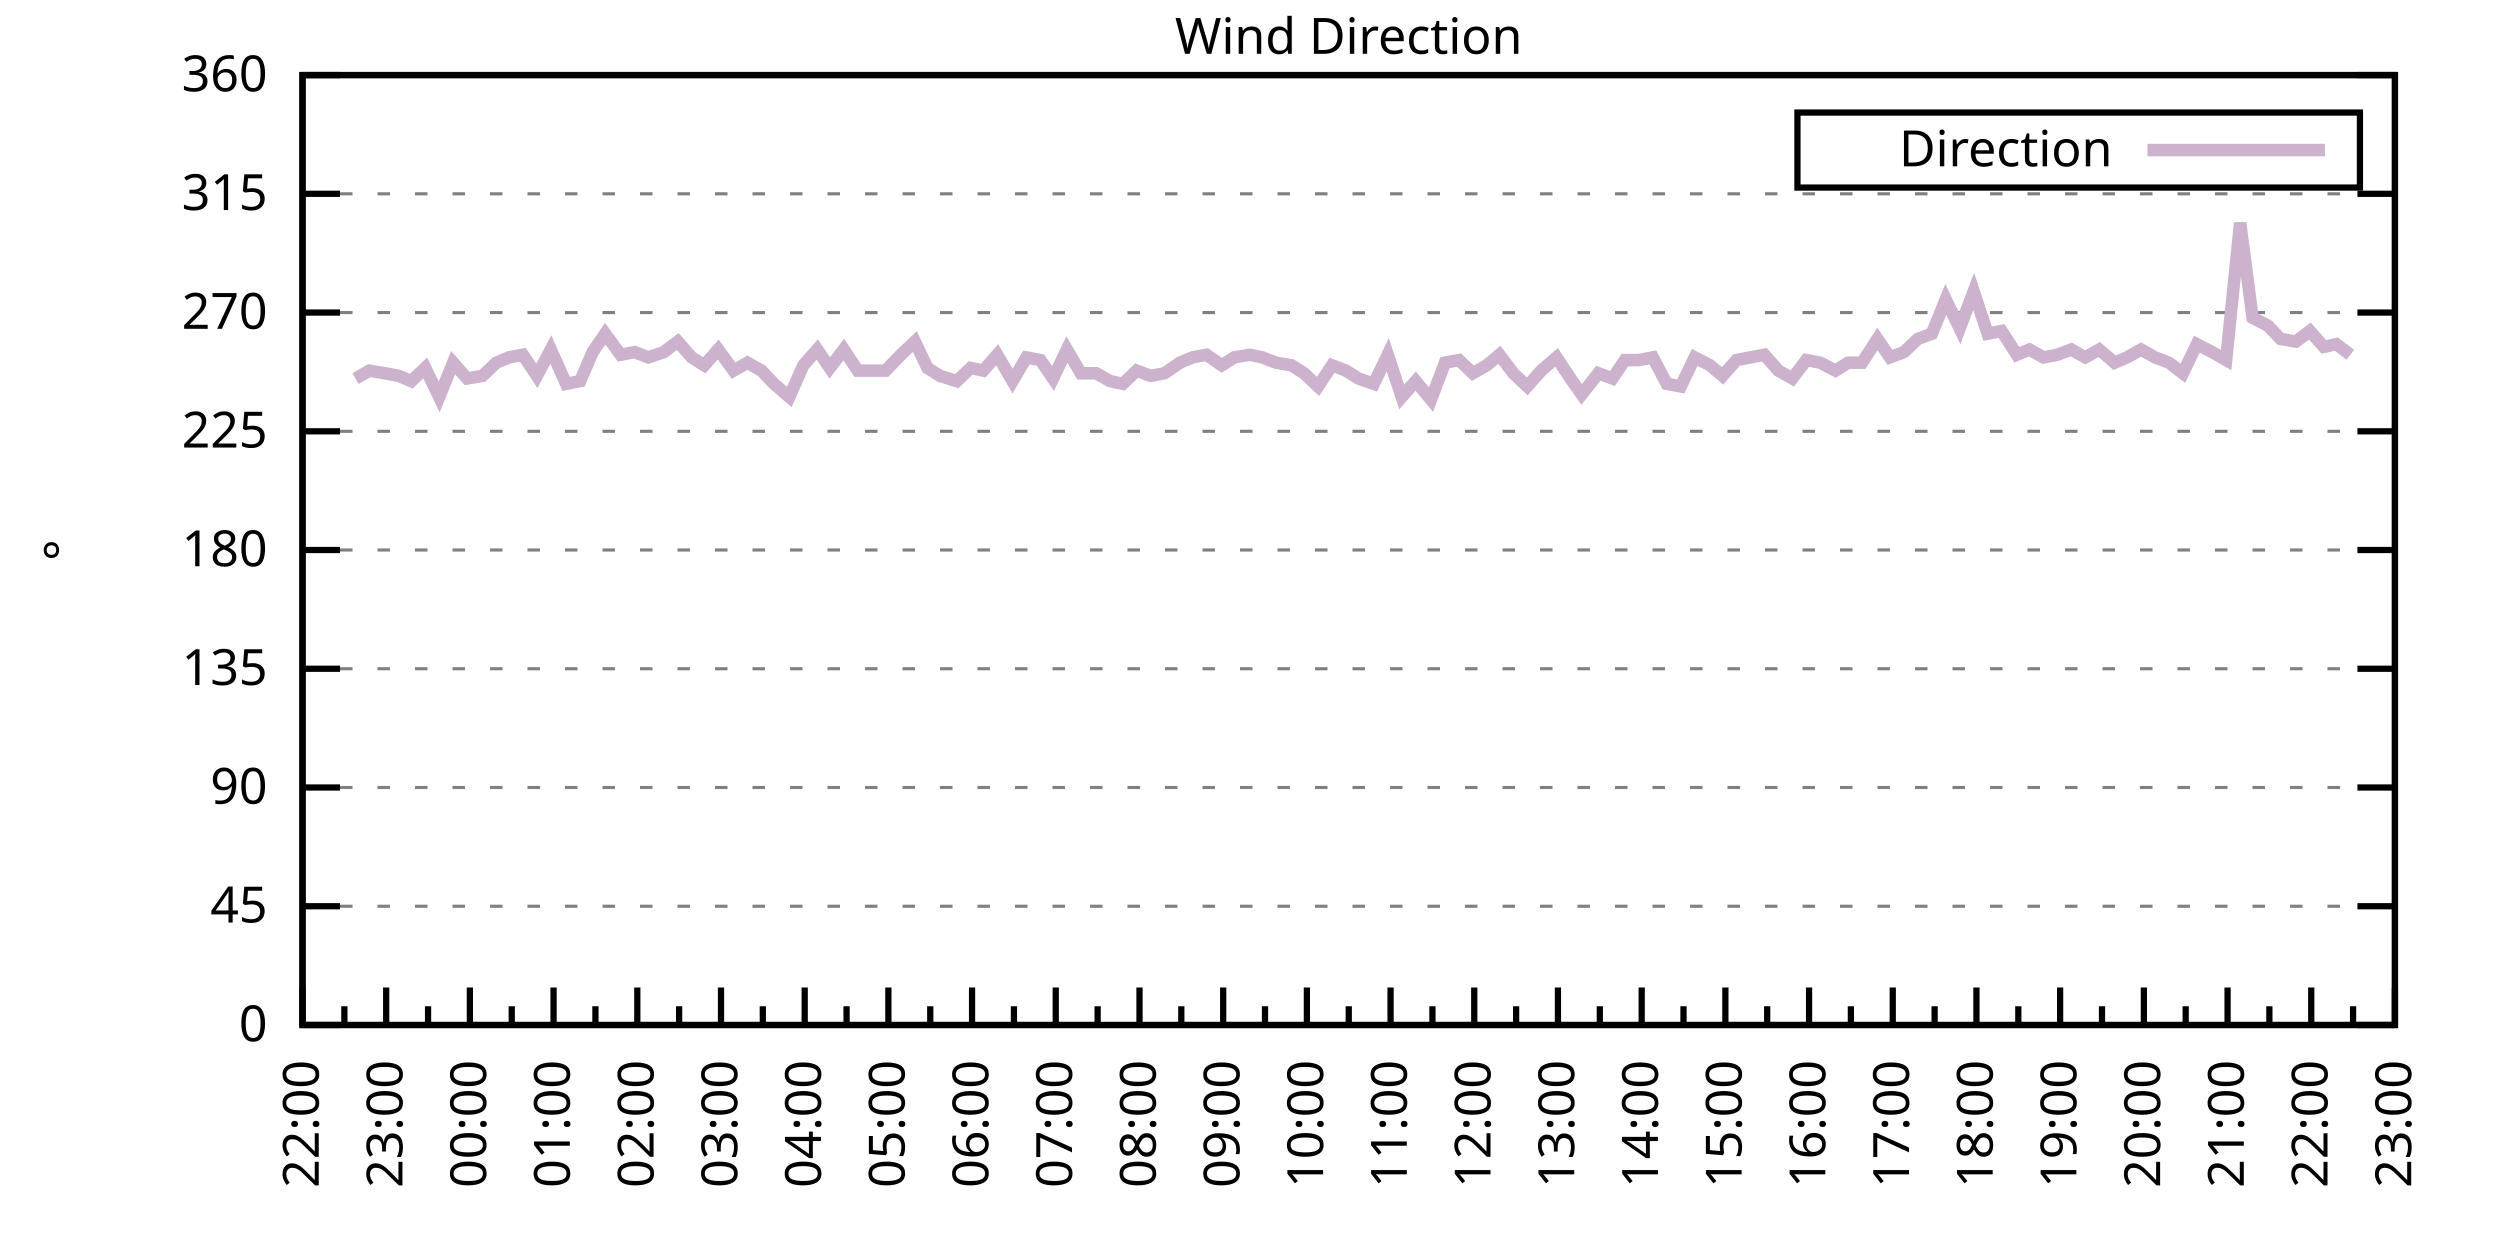
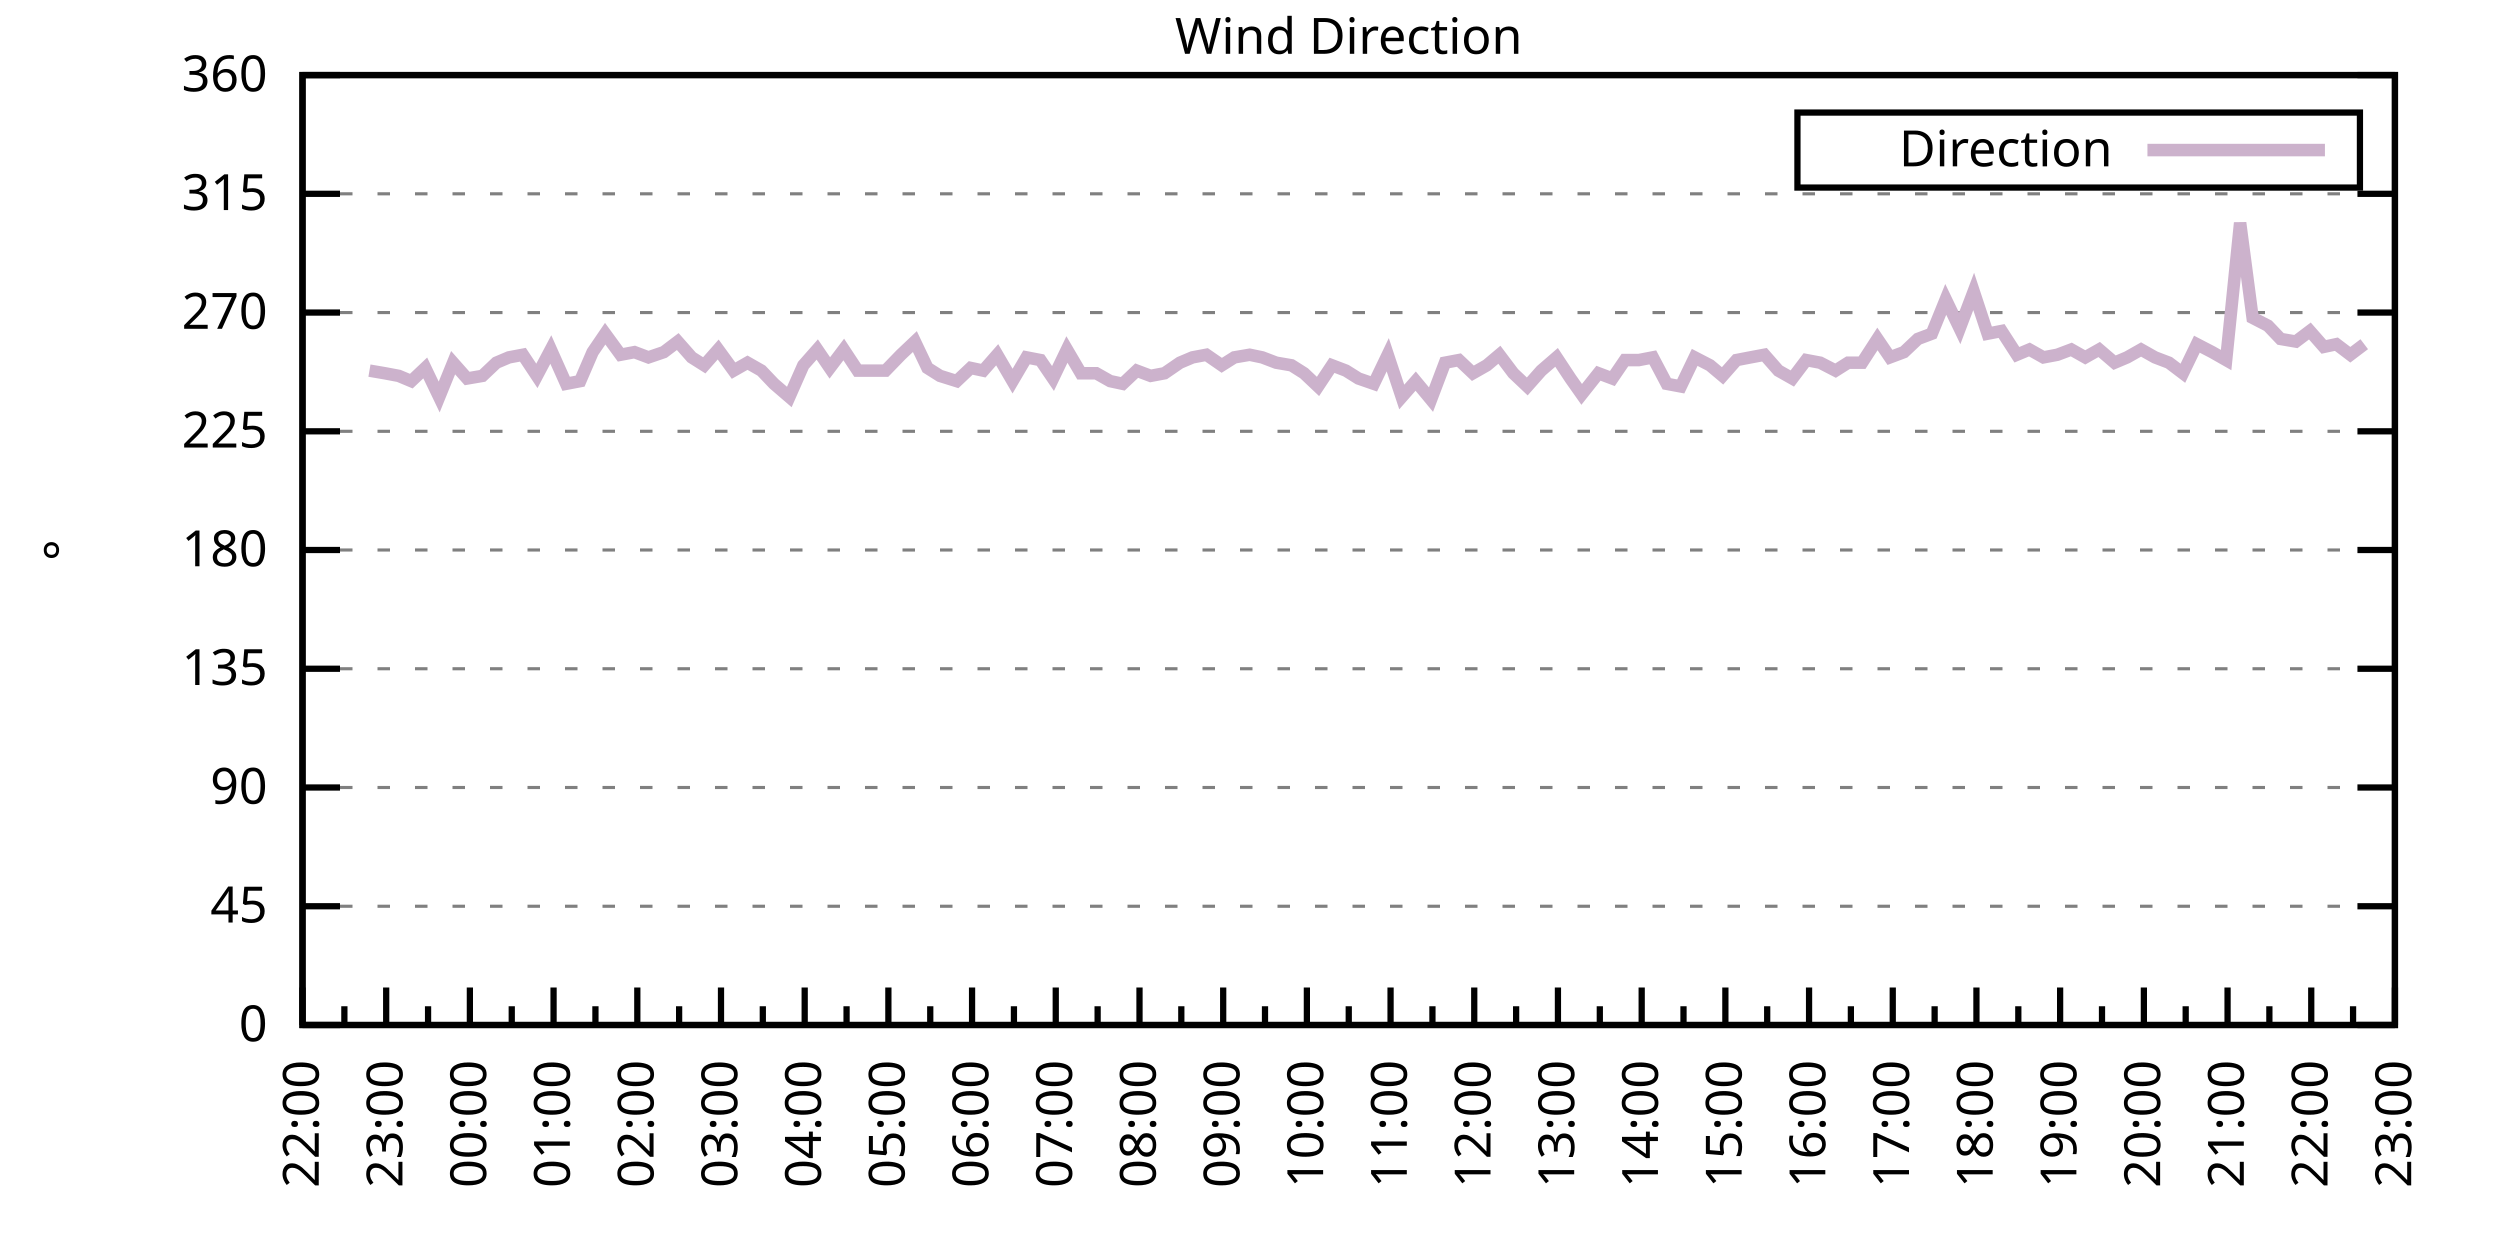
<svg xmlns="http://www.w3.org/2000/svg" xmlns:xlink="http://www.w3.org/1999/xlink" width="400" height="200" viewBox="0 0 400 200">
  <g id="gnuplot_canvas">
    <rect x="0" y="0" width="400" height="200" fill="none" />
    <defs>
      <circle id="gpDot" r="0.5" stroke-width="0.5" stroke="currentColor" />
      <path id="gpPt0" stroke-width="0.333" stroke="currentColor" d="M-1,0 h2 M0,-1 v2" />
      <path id="gpPt1" stroke-width="0.333" stroke="currentColor" d="M-1,-1 L1,1 M1,-1 L-1,1" />
      <path id="gpPt2" stroke-width="0.333" stroke="currentColor" d="M-1,0 L1,0 M0,-1 L0,1 M-1,-1 L1,1 M-1,1 L1,-1" />
      <rect id="gpPt3" stroke-width="0.333" stroke="currentColor" x="-1" y="-1" width="2" height="2" />
      <rect id="gpPt4" stroke-width="0.333" stroke="currentColor" fill="currentColor" x="-1" y="-1" width="2" height="2" />
      <circle id="gpPt5" stroke-width="0.333" stroke="currentColor" cx="0" cy="0" r="1" />
      <use xlink:href="#gpPt5" id="gpPt6" fill="currentColor" stroke="none" />
      <path id="gpPt7" stroke-width="0.333" stroke="currentColor" d="M0,-1.33 L-1.33,0.67 L1.33,0.67 z" />
      <use xlink:href="#gpPt7" id="gpPt8" fill="currentColor" stroke="none" />
      <use xlink:href="#gpPt7" id="gpPt9" stroke="currentColor" transform="rotate(180)" />
      <use xlink:href="#gpPt9" id="gpPt10" fill="currentColor" stroke="none" />
      <use xlink:href="#gpPt3" id="gpPt11" stroke="currentColor" transform="rotate(45)" />
      <use xlink:href="#gpPt11" id="gpPt12" fill="currentColor" stroke="none" />
      <path id="gpPt13" stroke-width="0.333" stroke="currentColor" d="M0,1.330 L1.265,0.411 L0.782,-1.067 L-0.782,-1.076 L-1.265,0.411 z" />
      <use xlink:href="#gpPt13" id="gpPt14" fill="currentColor" stroke="none" />
      <filter id="textbox" filterUnits="objectBoundingBox" x="0" y="0" height="1" width="1">
        <feFlood flood-color="white" flood-opacity="1" result="bgnd" />
        <feComposite in="SourceGraphic" in2="bgnd" operator="atop" />
      </filter>
      <filter id="greybox" filterUnits="objectBoundingBox" x="0" y="0" height="1" width="1">
        <feFlood flood-color="lightgrey" flood-opacity="1" result="grey" />
        <feComposite in="SourceGraphic" in2="grey" operator="atop" />
      </filter>
    </defs>
    <g fill="none" color="white" stroke="currentColor" stroke-width="1.00" stroke-linecap="butt" stroke-linejoin="miter">
</g>
    <g fill="none" color="black" stroke="currentColor" stroke-width="1.00" stroke-linecap="butt" stroke-linejoin="miter">
      <g stroke="none" shape-rendering="crispEdges">
        <polygon fill="rgb(255, 255, 255)" points="48.40,164.00 383.18,164.00 383.18,12.02 48.40,12.02 " />
      </g>
    </g>
    <g fill="none" color="black" stroke="currentColor" stroke-width="1.00" stroke-linecap="butt" stroke-linejoin="miter">
</g>
    <g fill="none" color="black" stroke="black" stroke-width="0.50" stroke-linecap="butt" stroke-linejoin="miter">
</g>
    <g fill="none" color="gray" stroke="currentColor" stroke-width="0.50" stroke-linecap="butt" stroke-linejoin="miter">
      <path stroke="gray" stroke-dasharray="2,4" class="gridline" d="M48.40,164.00 L383.19,164.00  " />
    </g>
    <g fill="none" color="gray" stroke="gray" stroke-width="1.00" stroke-linecap="butt" stroke-linejoin="miter">
</g>
    <g fill="none" color="black" stroke="currentColor" stroke-width="1.00" stroke-linecap="butt" stroke-linejoin="miter">
      <path stroke="black" d="M48.40,164.00 L54.40,164.00 M383.19,164.00 L377.19,164.00  " />
      <g transform="translate(42.80,166.60)" stroke="none" fill="black" font-family="Sans" font-size="8.00" text-anchor="end">
        <text>
          <tspan font-family="Sans"> 0</tspan>
        </text>
      </g>
    </g>
    <g fill="none" color="black" stroke="currentColor" stroke-width="1.00" stroke-linecap="butt" stroke-linejoin="miter">
</g>
    <g fill="none" color="black" stroke="black" stroke-width="0.50" stroke-linecap="butt" stroke-linejoin="miter">
</g>
    <g fill="none" color="gray" stroke="currentColor" stroke-width="0.50" stroke-linecap="butt" stroke-linejoin="miter">
      <path stroke="gray" stroke-dasharray="2,4" class="gridline" d="M48.40,145.00 L383.19,145.00  " />
    </g>
    <g fill="none" color="gray" stroke="gray" stroke-width="1.00" stroke-linecap="butt" stroke-linejoin="miter">
</g>
    <g fill="none" color="black" stroke="currentColor" stroke-width="1.00" stroke-linecap="butt" stroke-linejoin="miter">
      <path stroke="black" d="M48.40,145.00 L54.40,145.00 M383.19,145.00 L377.19,145.00  " />
      <g transform="translate(42.80,147.60)" stroke="none" fill="black" font-family="Sans" font-size="8.00" text-anchor="end">
        <text>
          <tspan font-family="Sans"> 45</tspan>
        </text>
      </g>
    </g>
    <g fill="none" color="black" stroke="currentColor" stroke-width="1.00" stroke-linecap="butt" stroke-linejoin="miter">
</g>
    <g fill="none" color="black" stroke="black" stroke-width="0.50" stroke-linecap="butt" stroke-linejoin="miter">
</g>
    <g fill="none" color="gray" stroke="currentColor" stroke-width="0.50" stroke-linecap="butt" stroke-linejoin="miter">
      <path stroke="gray" stroke-dasharray="2,4" class="gridline" d="M48.40,126.00 L383.19,126.00  " />
    </g>
    <g fill="none" color="gray" stroke="gray" stroke-width="1.00" stroke-linecap="butt" stroke-linejoin="miter">
</g>
    <g fill="none" color="black" stroke="currentColor" stroke-width="1.00" stroke-linecap="butt" stroke-linejoin="miter">
      <path stroke="black" d="M48.40,126.00 L54.40,126.00 M383.19,126.00 L377.19,126.00  " />
      <g transform="translate(42.80,128.60)" stroke="none" fill="black" font-family="Sans" font-size="8.00" text-anchor="end">
        <text>
          <tspan font-family="Sans"> 90</tspan>
        </text>
      </g>
    </g>
    <g fill="none" color="black" stroke="currentColor" stroke-width="1.00" stroke-linecap="butt" stroke-linejoin="miter">
</g>
    <g fill="none" color="black" stroke="black" stroke-width="0.50" stroke-linecap="butt" stroke-linejoin="miter">
</g>
    <g fill="none" color="gray" stroke="currentColor" stroke-width="0.50" stroke-linecap="butt" stroke-linejoin="miter">
      <path stroke="gray" stroke-dasharray="2,4" class="gridline" d="M48.40,107.00 L383.19,107.00  " />
    </g>
    <g fill="none" color="gray" stroke="gray" stroke-width="1.00" stroke-linecap="butt" stroke-linejoin="miter">
</g>
    <g fill="none" color="black" stroke="currentColor" stroke-width="1.00" stroke-linecap="butt" stroke-linejoin="miter">
      <path stroke="black" d="M48.40,107.00 L54.40,107.00 M383.19,107.00 L377.19,107.00  " />
      <g transform="translate(42.80,109.60)" stroke="none" fill="black" font-family="Sans" font-size="8.00" text-anchor="end">
        <text>
          <tspan font-family="Sans"> 135</tspan>
        </text>
      </g>
    </g>
    <g fill="none" color="black" stroke="currentColor" stroke-width="1.00" stroke-linecap="butt" stroke-linejoin="miter">
</g>
    <g fill="none" color="black" stroke="black" stroke-width="0.50" stroke-linecap="butt" stroke-linejoin="miter">
</g>
    <g fill="none" color="gray" stroke="currentColor" stroke-width="0.50" stroke-linecap="butt" stroke-linejoin="miter">
      <path stroke="gray" stroke-dasharray="2,4" class="gridline" d="M48.40,88.00 L383.19,88.00  " />
    </g>
    <g fill="none" color="gray" stroke="gray" stroke-width="1.00" stroke-linecap="butt" stroke-linejoin="miter">
</g>
    <g fill="none" color="black" stroke="currentColor" stroke-width="1.00" stroke-linecap="butt" stroke-linejoin="miter">
      <path stroke="black" d="M48.40,88.00 L54.40,88.00 M383.19,88.00 L377.19,88.00  " />
      <g transform="translate(42.80,90.60)" stroke="none" fill="black" font-family="Sans" font-size="8.00" text-anchor="end">
        <text>
          <tspan font-family="Sans"> 180</tspan>
        </text>
      </g>
    </g>
    <g fill="none" color="black" stroke="currentColor" stroke-width="1.00" stroke-linecap="butt" stroke-linejoin="miter">
</g>
    <g fill="none" color="black" stroke="black" stroke-width="0.50" stroke-linecap="butt" stroke-linejoin="miter">
</g>
    <g fill="none" color="gray" stroke="currentColor" stroke-width="0.50" stroke-linecap="butt" stroke-linejoin="miter">
      <path stroke="gray" stroke-dasharray="2,4" class="gridline" d="M48.40,69.01 L383.19,69.01  " />
    </g>
    <g fill="none" color="gray" stroke="gray" stroke-width="1.00" stroke-linecap="butt" stroke-linejoin="miter">
</g>
    <g fill="none" color="black" stroke="currentColor" stroke-width="1.00" stroke-linecap="butt" stroke-linejoin="miter">
      <path stroke="black" d="M48.40,69.01 L54.40,69.01 M383.19,69.01 L377.19,69.01  " />
      <g transform="translate(42.80,71.61)" stroke="none" fill="black" font-family="Sans" font-size="8.00" text-anchor="end">
        <text>
          <tspan font-family="Sans"> 225</tspan>
        </text>
      </g>
    </g>
    <g fill="none" color="black" stroke="currentColor" stroke-width="1.00" stroke-linecap="butt" stroke-linejoin="miter">
</g>
    <g fill="none" color="black" stroke="black" stroke-width="0.50" stroke-linecap="butt" stroke-linejoin="miter">
</g>
    <g fill="none" color="gray" stroke="currentColor" stroke-width="0.50" stroke-linecap="butt" stroke-linejoin="miter">
      <path stroke="gray" stroke-dasharray="2,4" class="gridline" d="M48.40,50.01 L383.19,50.01  " />
    </g>
    <g fill="none" color="gray" stroke="gray" stroke-width="1.00" stroke-linecap="butt" stroke-linejoin="miter">
</g>
    <g fill="none" color="black" stroke="currentColor" stroke-width="1.00" stroke-linecap="butt" stroke-linejoin="miter">
      <path stroke="black" d="M48.40,50.01 L54.40,50.01 M383.19,50.01 L377.19,50.01  " />
      <g transform="translate(42.80,52.61)" stroke="none" fill="black" font-family="Sans" font-size="8.00" text-anchor="end">
        <text>
          <tspan font-family="Sans"> 270</tspan>
        </text>
      </g>
    </g>
    <g fill="none" color="black" stroke="currentColor" stroke-width="1.00" stroke-linecap="butt" stroke-linejoin="miter">
</g>
    <g fill="none" color="black" stroke="black" stroke-width="0.50" stroke-linecap="butt" stroke-linejoin="miter">
</g>
    <g fill="none" color="gray" stroke="currentColor" stroke-width="0.50" stroke-linecap="butt" stroke-linejoin="miter">
      <path stroke="gray" stroke-dasharray="2,4" class="gridline" d="M48.40,31.01 L383.19,31.01  " />
    </g>
    <g fill="none" color="gray" stroke="gray" stroke-width="1.00" stroke-linecap="butt" stroke-linejoin="miter">
</g>
    <g fill="none" color="black" stroke="currentColor" stroke-width="1.00" stroke-linecap="butt" stroke-linejoin="miter">
      <path stroke="black" d="M48.40,31.01 L54.40,31.01 M383.19,31.01 L377.19,31.01  " />
      <g transform="translate(42.80,33.61)" stroke="none" fill="black" font-family="Sans" font-size="8.00" text-anchor="end">
        <text>
          <tspan font-family="Sans"> 315</tspan>
        </text>
      </g>
    </g>
    <g fill="none" color="black" stroke="currentColor" stroke-width="1.00" stroke-linecap="butt" stroke-linejoin="miter">
</g>
    <g fill="none" color="black" stroke="black" stroke-width="0.50" stroke-linecap="butt" stroke-linejoin="miter">
</g>
    <g fill="none" color="gray" stroke="currentColor" stroke-width="0.50" stroke-linecap="butt" stroke-linejoin="miter">
      <path stroke="gray" stroke-dasharray="2,4" class="gridline" d="M48.40,12.01 L383.19,12.01  " />
    </g>
    <g fill="none" color="gray" stroke="gray" stroke-width="1.00" stroke-linecap="butt" stroke-linejoin="miter">
</g>
    <g fill="none" color="black" stroke="currentColor" stroke-width="1.00" stroke-linecap="butt" stroke-linejoin="miter">
      <path stroke="black" d="M48.40,12.01 L54.40,12.01 M383.19,12.01 L377.19,12.01  " />
      <g transform="translate(42.80,14.61)" stroke="none" fill="black" font-family="Sans" font-size="8.00" text-anchor="end">
        <text>
          <tspan font-family="Sans"> 360</tspan>
        </text>
      </g>
    </g>
    <g fill="none" color="black" stroke="currentColor" stroke-width="1.00" stroke-linecap="butt" stroke-linejoin="miter">
      <path stroke="black" d="M48.40,164.00 L48.40,158.00  " />
      <g transform="translate(51.00,169.60) rotate(270)" stroke="none" fill="black" font-family="Sans" font-size="8.00" text-anchor="end">
        <text>
          <tspan font-family="Sans">22:00</tspan>
        </text>
      </g>
    </g>
    <g fill="none" color="black" stroke="currentColor" stroke-width="1.00" stroke-linecap="butt" stroke-linejoin="miter">
      <path stroke="black" d="M55.10,164.00 L55.10,161.00 M61.79,164.00 L61.79,158.00  " />
      <g transform="translate(64.39,169.60) rotate(270)" stroke="none" fill="black" font-family="Sans" font-size="8.00" text-anchor="end">
        <text>
          <tspan font-family="Sans">23:00</tspan>
        </text>
      </g>
    </g>
    <g fill="none" color="black" stroke="currentColor" stroke-width="1.00" stroke-linecap="butt" stroke-linejoin="miter">
      <path stroke="black" d="M68.49,164.00 L68.49,161.00 M75.18,164.00 L75.18,158.00  " />
      <g transform="translate(77.78,169.60) rotate(270)" stroke="none" fill="black" font-family="Sans" font-size="8.00" text-anchor="end">
        <text>
          <tspan font-family="Sans">00:00</tspan>
        </text>
      </g>
    </g>
    <g fill="none" color="black" stroke="currentColor" stroke-width="1.00" stroke-linecap="butt" stroke-linejoin="miter">
      <path stroke="black" d="M81.88,164.00 L81.88,161.00 M88.57,164.00 L88.57,158.00  " />
      <g transform="translate(91.17,169.60) rotate(270)" stroke="none" fill="black" font-family="Sans" font-size="8.00" text-anchor="end">
        <text>
          <tspan font-family="Sans">01:00</tspan>
        </text>
      </g>
    </g>
    <g fill="none" color="black" stroke="currentColor" stroke-width="1.00" stroke-linecap="butt" stroke-linejoin="miter">
      <path stroke="black" d="M95.27,164.00 L95.27,161.00 M101.97,164.00 L101.97,158.00  " />
      <g transform="translate(104.57,169.60) rotate(270)" stroke="none" fill="black" font-family="Sans" font-size="8.00" text-anchor="end">
        <text>
          <tspan font-family="Sans">02:00</tspan>
        </text>
      </g>
    </g>
    <g fill="none" color="black" stroke="currentColor" stroke-width="1.00" stroke-linecap="butt" stroke-linejoin="miter">
      <path stroke="black" d="M108.66,164.00 L108.66,161.00 M115.36,164.00 L115.36,158.00  " />
      <g transform="translate(117.96,169.60) rotate(270)" stroke="none" fill="black" font-family="Sans" font-size="8.00" text-anchor="end">
        <text>
          <tspan font-family="Sans">03:00</tspan>
        </text>
      </g>
    </g>
    <g fill="none" color="black" stroke="currentColor" stroke-width="1.00" stroke-linecap="butt" stroke-linejoin="miter">
      <path stroke="black" d="M122.05,164.00 L122.05,161.00 M128.75,164.00 L128.75,158.00  " />
      <g transform="translate(131.35,169.60) rotate(270)" stroke="none" fill="black" font-family="Sans" font-size="8.00" text-anchor="end">
        <text>
          <tspan font-family="Sans">04:00</tspan>
        </text>
      </g>
    </g>
    <g fill="none" color="black" stroke="currentColor" stroke-width="1.00" stroke-linecap="butt" stroke-linejoin="miter">
      <path stroke="black" d="M135.45,164.00 L135.45,161.00 M142.14,164.00 L142.14,158.00  " />
      <g transform="translate(144.74,169.60) rotate(270)" stroke="none" fill="black" font-family="Sans" font-size="8.00" text-anchor="end">
        <text>
          <tspan font-family="Sans">05:00</tspan>
        </text>
      </g>
    </g>
    <g fill="none" color="black" stroke="currentColor" stroke-width="1.00" stroke-linecap="butt" stroke-linejoin="miter">
      <path stroke="black" d="M148.84,164.00 L148.84,161.00 M155.53,164.00 L155.53,158.00  " />
      <g transform="translate(158.13,169.60) rotate(270)" stroke="none" fill="black" font-family="Sans" font-size="8.00" text-anchor="end">
        <text>
          <tspan font-family="Sans">06:00</tspan>
        </text>
      </g>
    </g>
    <g fill="none" color="black" stroke="currentColor" stroke-width="1.00" stroke-linecap="butt" stroke-linejoin="miter">
      <path stroke="black" d="M162.23,164.00 L162.23,161.00 M168.92,164.00 L168.92,158.00  " />
      <g transform="translate(171.52,169.60) rotate(270)" stroke="none" fill="black" font-family="Sans" font-size="8.00" text-anchor="end">
        <text>
          <tspan font-family="Sans">07:00</tspan>
        </text>
      </g>
    </g>
    <g fill="none" color="black" stroke="currentColor" stroke-width="1.00" stroke-linecap="butt" stroke-linejoin="miter">
      <path stroke="black" d="M175.62,164.00 L175.62,161.00 M182.32,164.00 L182.32,158.00  " />
      <g transform="translate(184.92,169.60) rotate(270)" stroke="none" fill="black" font-family="Sans" font-size="8.00" text-anchor="end">
        <text>
          <tspan font-family="Sans">08:00</tspan>
        </text>
      </g>
    </g>
    <g fill="none" color="black" stroke="currentColor" stroke-width="1.00" stroke-linecap="butt" stroke-linejoin="miter">
      <path stroke="black" d="M189.01,164.00 L189.01,161.00 M195.71,164.00 L195.71,158.00  " />
      <g transform="translate(198.31,169.60) rotate(270)" stroke="none" fill="black" font-family="Sans" font-size="8.00" text-anchor="end">
        <text>
          <tspan font-family="Sans">09:00</tspan>
        </text>
      </g>
    </g>
    <g fill="none" color="black" stroke="currentColor" stroke-width="1.00" stroke-linecap="butt" stroke-linejoin="miter">
      <path stroke="black" d="M202.40,164.00 L202.40,161.00 M209.10,164.00 L209.10,158.00  " />
      <g transform="translate(211.70,169.60) rotate(270)" stroke="none" fill="black" font-family="Sans" font-size="8.00" text-anchor="end">
        <text>
          <tspan font-family="Sans">10:00</tspan>
        </text>
      </g>
    </g>
    <g fill="none" color="black" stroke="currentColor" stroke-width="1.00" stroke-linecap="butt" stroke-linejoin="miter">
      <path stroke="black" d="M215.80,164.00 L215.80,161.00 M222.49,164.00 L222.49,158.00  " />
      <g transform="translate(225.09,169.60) rotate(270)" stroke="none" fill="black" font-family="Sans" font-size="8.00" text-anchor="end">
        <text>
          <tspan font-family="Sans">11:00</tspan>
        </text>
      </g>
    </g>
    <g fill="none" color="black" stroke="currentColor" stroke-width="1.00" stroke-linecap="butt" stroke-linejoin="miter">
      <path stroke="black" d="M229.19,164.00 L229.19,161.00 M235.88,164.00 L235.88,158.00  " />
      <g transform="translate(238.48,169.60) rotate(270)" stroke="none" fill="black" font-family="Sans" font-size="8.00" text-anchor="end">
        <text>
          <tspan font-family="Sans">12:00</tspan>
        </text>
      </g>
    </g>
    <g fill="none" color="black" stroke="currentColor" stroke-width="1.00" stroke-linecap="butt" stroke-linejoin="miter">
      <path stroke="black" d="M242.58,164.00 L242.58,161.00 M249.27,164.00 L249.27,158.00  " />
      <g transform="translate(251.87,169.60) rotate(270)" stroke="none" fill="black" font-family="Sans" font-size="8.00" text-anchor="end">
        <text>
          <tspan font-family="Sans">13:00</tspan>
        </text>
      </g>
    </g>
    <g fill="none" color="black" stroke="currentColor" stroke-width="1.00" stroke-linecap="butt" stroke-linejoin="miter">
      <path stroke="black" d="M255.97,164.00 L255.97,161.00 M262.67,164.00 L262.67,158.00  " />
      <g transform="translate(265.27,169.60) rotate(270)" stroke="none" fill="black" font-family="Sans" font-size="8.00" text-anchor="end">
        <text>
          <tspan font-family="Sans">14:00</tspan>
        </text>
      </g>
    </g>
    <g fill="none" color="black" stroke="currentColor" stroke-width="1.00" stroke-linecap="butt" stroke-linejoin="miter">
      <path stroke="black" d="M269.36,164.00 L269.36,161.00 M276.06,164.00 L276.06,158.00  " />
      <g transform="translate(278.66,169.60) rotate(270)" stroke="none" fill="black" font-family="Sans" font-size="8.00" text-anchor="end">
        <text>
          <tspan font-family="Sans">15:00</tspan>
        </text>
      </g>
    </g>
    <g fill="none" color="black" stroke="currentColor" stroke-width="1.00" stroke-linecap="butt" stroke-linejoin="miter">
      <path stroke="black" d="M282.75,164.00 L282.75,161.00 M289.45,164.00 L289.45,158.00  " />
      <g transform="translate(292.05,169.60) rotate(270)" stroke="none" fill="black" font-family="Sans" font-size="8.00" text-anchor="end">
        <text>
          <tspan font-family="Sans">16:00</tspan>
        </text>
      </g>
    </g>
    <g fill="none" color="black" stroke="currentColor" stroke-width="1.00" stroke-linecap="butt" stroke-linejoin="miter">
      <path stroke="black" d="M296.14,164.00 L296.14,161.00 M302.84,164.00 L302.84,158.00  " />
      <g transform="translate(305.44,169.60) rotate(270)" stroke="none" fill="black" font-family="Sans" font-size="8.00" text-anchor="end">
        <text>
          <tspan font-family="Sans">17:00</tspan>
        </text>
      </g>
    </g>
    <g fill="none" color="black" stroke="currentColor" stroke-width="1.00" stroke-linecap="butt" stroke-linejoin="miter">
      <path stroke="black" d="M309.54,164.00 L309.54,161.00 M316.23,164.00 L316.23,158.00  " />
      <g transform="translate(318.83,169.60) rotate(270)" stroke="none" fill="black" font-family="Sans" font-size="8.00" text-anchor="end">
        <text>
          <tspan font-family="Sans">18:00</tspan>
        </text>
      </g>
    </g>
    <g fill="none" color="black" stroke="currentColor" stroke-width="1.00" stroke-linecap="butt" stroke-linejoin="miter">
      <path stroke="black" d="M322.93,164.00 L322.93,161.00 M329.62,164.00 L329.62,158.00  " />
      <g transform="translate(332.22,169.60) rotate(270)" stroke="none" fill="black" font-family="Sans" font-size="8.00" text-anchor="end">
        <text>
          <tspan font-family="Sans">19:00</tspan>
        </text>
      </g>
    </g>
    <g fill="none" color="black" stroke="currentColor" stroke-width="1.00" stroke-linecap="butt" stroke-linejoin="miter">
      <path stroke="black" d="M336.32,164.00 L336.32,161.00 M343.02,164.00 L343.02,158.00  " />
      <g transform="translate(345.62,169.60) rotate(270)" stroke="none" fill="black" font-family="Sans" font-size="8.00" text-anchor="end">
        <text>
          <tspan font-family="Sans">20:00</tspan>
        </text>
      </g>
    </g>
    <g fill="none" color="black" stroke="currentColor" stroke-width="1.00" stroke-linecap="butt" stroke-linejoin="miter">
      <path stroke="black" d="M349.71,164.00 L349.71,161.00 M356.41,164.00 L356.41,158.00  " />
      <g transform="translate(359.01,169.60) rotate(270)" stroke="none" fill="black" font-family="Sans" font-size="8.00" text-anchor="end">
        <text>
          <tspan font-family="Sans">21:00</tspan>
        </text>
      </g>
    </g>
    <g fill="none" color="black" stroke="currentColor" stroke-width="1.00" stroke-linecap="butt" stroke-linejoin="miter">
      <path stroke="black" d="M363.10,164.00 L363.10,161.00 M369.80,164.00 L369.80,158.00  " />
      <g transform="translate(372.40,169.60) rotate(270)" stroke="none" fill="black" font-family="Sans" font-size="8.00" text-anchor="end">
        <text>
          <tspan font-family="Sans">22:00</tspan>
        </text>
      </g>
    </g>
    <g fill="none" color="black" stroke="currentColor" stroke-width="1.00" stroke-linecap="butt" stroke-linejoin="miter">
      <path stroke="black" d="M376.49,164.00 L376.49,161.00 M383.19,164.00 L383.19,158.00  " />
      <g transform="translate(385.79,169.60) rotate(270)" stroke="none" fill="black" font-family="Sans" font-size="8.00" text-anchor="end">
        <text>
          <tspan font-family="Sans">23:00</tspan>
        </text>
      </g>
    </g>
    <g fill="none" color="black" stroke="currentColor" stroke-width="1.00" stroke-linecap="butt" stroke-linejoin="miter">
</g>
    <g fill="none" color="black" stroke="currentColor" stroke-width="1.00" stroke-linecap="butt" stroke-linejoin="miter">
      <path stroke="black" d="M48.40,12.01 L48.40,164.00 L383.19,164.00 L383.19,12.01 L48.40,12.01 Z  " />
    </g>
    <g fill="none" color="black" stroke="currentColor" stroke-width="1.00" stroke-linecap="butt" stroke-linejoin="miter">
      <g transform="translate(12.80,88.01) rotate(270)" stroke="none" fill="black" font-family="Sans" font-size="8.00" text-anchor="middle">
        <text>
          <tspan font-family="Sans">°</tspan>
        </text>
      </g>
    </g>
    <g fill="none" color="black" stroke="currentColor" stroke-width="1.00" stroke-linecap="butt" stroke-linejoin="miter">
</g>
    <g fill="none" color="black" stroke="currentColor" stroke-width="1.00" stroke-linecap="butt" stroke-linejoin="miter">
      <path stroke="black" d="M287.59,30.01 L287.59,18.01 L377.59,18.01 L377.59,30.01 L287.59,30.01 Z  " />
    </g>
    <g id="Wind_direction_plot_1">
      <g fill="none" color="white" stroke="black" stroke-width="2.00" stroke-linecap="butt" stroke-linejoin="miter">
</g>
      <g fill="none" color="black" stroke="currentColor" stroke-width="2.00" stroke-linecap="butt" stroke-linejoin="miter">
        <g transform="translate(337.99,26.61)" stroke="none" fill="black" font-family="Sans" font-size="8.00" text-anchor="end">
          <text>
            <tspan font-family="Sans">Direction</tspan>
          </text>
        </g>
      </g>
      <g fill="none" color="black" stroke="currentColor" stroke-width="2.00" stroke-linecap="butt" stroke-linejoin="miter">
-         <path stroke="rgb(204, 178, 204)" d="M343.59,24.01 L371.99,24.01 M56.88,60.56 L59.11,59.30 L61.57,59.72 L63.80,60.14 L65.81,60.98 L68.04,58.87   L70.27,63.52 L72.50,58.03 L74.74,60.56 L77.19,60.14 L79.42,58.03 L81.43,57.18 L83.66,56.76 L85.90,60.14   L88.13,55.92 L90.58,61.41 L92.82,60.98 L94.82,56.34 L96.83,53.39 L99.29,56.76 L101.52,56.34 L103.75,57.18   L106.21,56.34 L108.44,54.65 L110.67,57.18 L112.68,58.45 L114.91,55.92 L117.37,59.30 L119.60,58.03 L121.83,59.30   L123.84,61.41 L126.29,63.52 L128.53,58.45 L130.76,55.92 L132.77,58.87 L135.00,55.92 L137.23,59.30 L139.46,59.30   L141.69,59.30 L144.15,56.76 L146.38,54.65 L148.39,58.87 L150.40,60.14 L153.08,60.98 L155.31,58.87 L157.32,59.30   L159.55,56.76 L162.01,60.98 L164.24,57.18 L166.47,57.61 L168.48,60.56 L170.71,55.92 L172.94,59.72 L175.40,59.72   L177.63,60.98 L179.64,61.41 L181.87,59.30 L184.10,60.14 L186.33,59.72 L188.79,58.03 L190.80,57.18 L193.03,56.76   L195.48,58.45 L197.49,57.18 L199.95,56.76 L201.96,57.18 L204.19,58.03 L206.64,58.45 L208.65,59.72 L210.88,61.83   L213.12,58.45 L215.35,59.30 L217.36,60.56 L219.81,61.41 L222.04,56.76 L224.28,63.52 L226.51,60.98 L228.96,63.94   L231.20,58.03 L233.43,57.61 L235.66,59.72 L237.89,58.45 L239.90,56.76 L242.13,59.72 L244.36,61.83 L246.60,59.30   L249.05,57.18 L251.28,60.56 L253.07,63.10 L255.75,59.72 L257.98,60.56 L259.99,57.61 L262.22,57.61 L264.45,57.18   L266.68,61.41 L268.92,61.83 L271.15,57.18 L273.60,58.45 L275.61,60.14 L277.84,57.61 L280.07,57.18 L282.31,56.76   L284.54,59.30 L286.77,60.56 L289.00,57.61 L291.23,58.03 L293.69,59.30 L295.70,58.03 L297.93,58.03 L300.39,54.23   L302.39,57.18 L304.63,56.34 L306.86,54.23 L309.09,53.39 L311.32,47.90 L313.55,52.54 L315.79,46.63 L318.02,53.39   L320.25,52.96 L322.70,56.76 L324.71,55.92 L326.95,57.18 L329.18,56.76 L331.41,55.92 L333.64,57.18 L335.87,55.92   L338.33,58.03 L340.34,57.18 L342.57,55.92 L344.80,57.18 L347.03,58.03 L349.26,59.72 L351.50,55.07 L353.95,56.34   L356.18,57.61 L358.42,35.65 L360.42,50.85 L362.88,52.12 L364.89,54.23 L367.34,54.65 L369.58,52.96 L371.81,55.50   L373.82,55.07 L376.05,56.76  " />
+         <path stroke="rgb(204, 178, 204)" d="M343.59,24.01 L371.99,24.01 M59.11,59.30 L61.57,59.72 L63.80,60.14 L65.81,60.98 L68.04,58.87 L70.27,63.52   L72.50,58.03 L74.74,60.56 L77.19,60.14 L79.42,58.03 L81.43,57.18 L83.66,56.76 L85.90,60.14 L88.13,55.92   L90.58,61.41 L92.82,60.98 L94.82,56.34 L96.83,53.39 L99.29,56.76 L101.52,56.34 L103.75,57.18 L106.21,56.34   L108.44,54.65 L110.67,57.18 L112.68,58.45 L114.91,55.92 L117.37,59.30 L119.60,58.03 L121.83,59.30 L123.84,61.41   L126.29,63.52 L128.53,58.45 L130.76,55.92 L132.77,58.87 L135.00,55.92 L137.23,59.30 L139.46,59.30 L141.69,59.30   L144.15,56.76 L146.38,54.65 L148.39,58.87 L150.40,60.14 L153.08,60.98 L155.31,58.87 L157.32,59.30 L159.55,56.76   L162.01,60.98 L164.24,57.18 L166.47,57.61 L168.48,60.56 L170.71,55.92 L172.94,59.72 L175.40,59.72 L177.63,60.98   L179.64,61.41 L181.87,59.30 L184.10,60.14 L186.33,59.72 L188.79,58.03 L190.80,57.18 L193.03,56.76 L195.48,58.45   L197.49,57.18 L199.95,56.76 L201.96,57.18 L204.19,58.03 L206.64,58.45 L208.65,59.72 L210.88,61.83 L213.12,58.45   L215.35,59.30 L217.36,60.56 L219.81,61.41 L222.04,56.76 L224.28,63.52 L226.51,60.98 L228.96,63.94 L231.20,58.03   L233.43,57.61 L235.66,59.72 L237.89,58.45 L239.90,56.76 L242.13,59.72 L244.36,61.83 L246.60,59.30 L249.05,57.18   L251.28,60.56 L253.07,63.10 L255.75,59.72 L257.98,60.56 L259.99,57.61 L262.22,57.61 L264.45,57.18 L266.68,61.41   L268.92,61.83 L271.15,57.18 L273.60,58.45 L275.61,60.14 L277.84,57.61 L280.07,57.18 L282.31,56.76 L284.54,59.30   L286.77,60.56 L289.00,57.61 L291.23,58.03 L293.69,59.30 L295.70,58.03 L297.93,58.03 L300.39,54.23 L302.39,57.18   L304.63,56.34 L306.86,54.23 L309.09,53.39 L311.32,47.90 L313.55,52.54 L315.79,46.63 L318.02,53.39 L320.25,52.96   L322.70,56.76 L324.71,55.92 L326.95,57.18 L329.18,56.76 L331.41,55.92 L333.64,57.18 L335.87,55.92 L338.33,58.03   L340.34,57.18 L342.57,55.92 L344.80,57.18 L347.03,58.03 L349.26,59.72 L351.50,55.07 L353.95,56.34 L356.18,57.61   L358.42,35.65 L360.42,50.85 L362.88,52.12 L364.89,54.23 L367.34,54.65 L369.58,52.96 L371.81,55.50 L373.82,55.07   L376.05,56.76 L378.28,55.07  " />
      </g>
    </g>
    <g fill="none" color="black" stroke="currentColor" stroke-width="2.00" stroke-linecap="butt" stroke-linejoin="miter">
</g>
    <g fill="none" color="black" stroke="black" stroke-width="1.00" stroke-linecap="butt" stroke-linejoin="miter">
</g>
    <g fill="none" color="black" stroke="currentColor" stroke-width="1.00" stroke-linecap="butt" stroke-linejoin="miter">
      <path stroke="black" d="M48.40,12.01 L48.40,164.00 L383.19,164.00 L383.19,12.01 L48.40,12.01 Z  " />
    </g>
    <g fill="none" color="black" stroke="currentColor" stroke-width="1.00" stroke-linecap="butt" stroke-linejoin="miter">
      <g transform="translate(215.79,8.61)" stroke="none" fill="black" font-family="Sans" font-size="8.00" text-anchor="middle">
        <text>
          <tspan font-family="Sans">Wind Direction</tspan>
        </text>
      </g>
    </g>
    <g fill="none" color="black" stroke="currentColor" stroke-width="1.00" stroke-linecap="butt" stroke-linejoin="miter">
</g>
  </g>
</svg>
